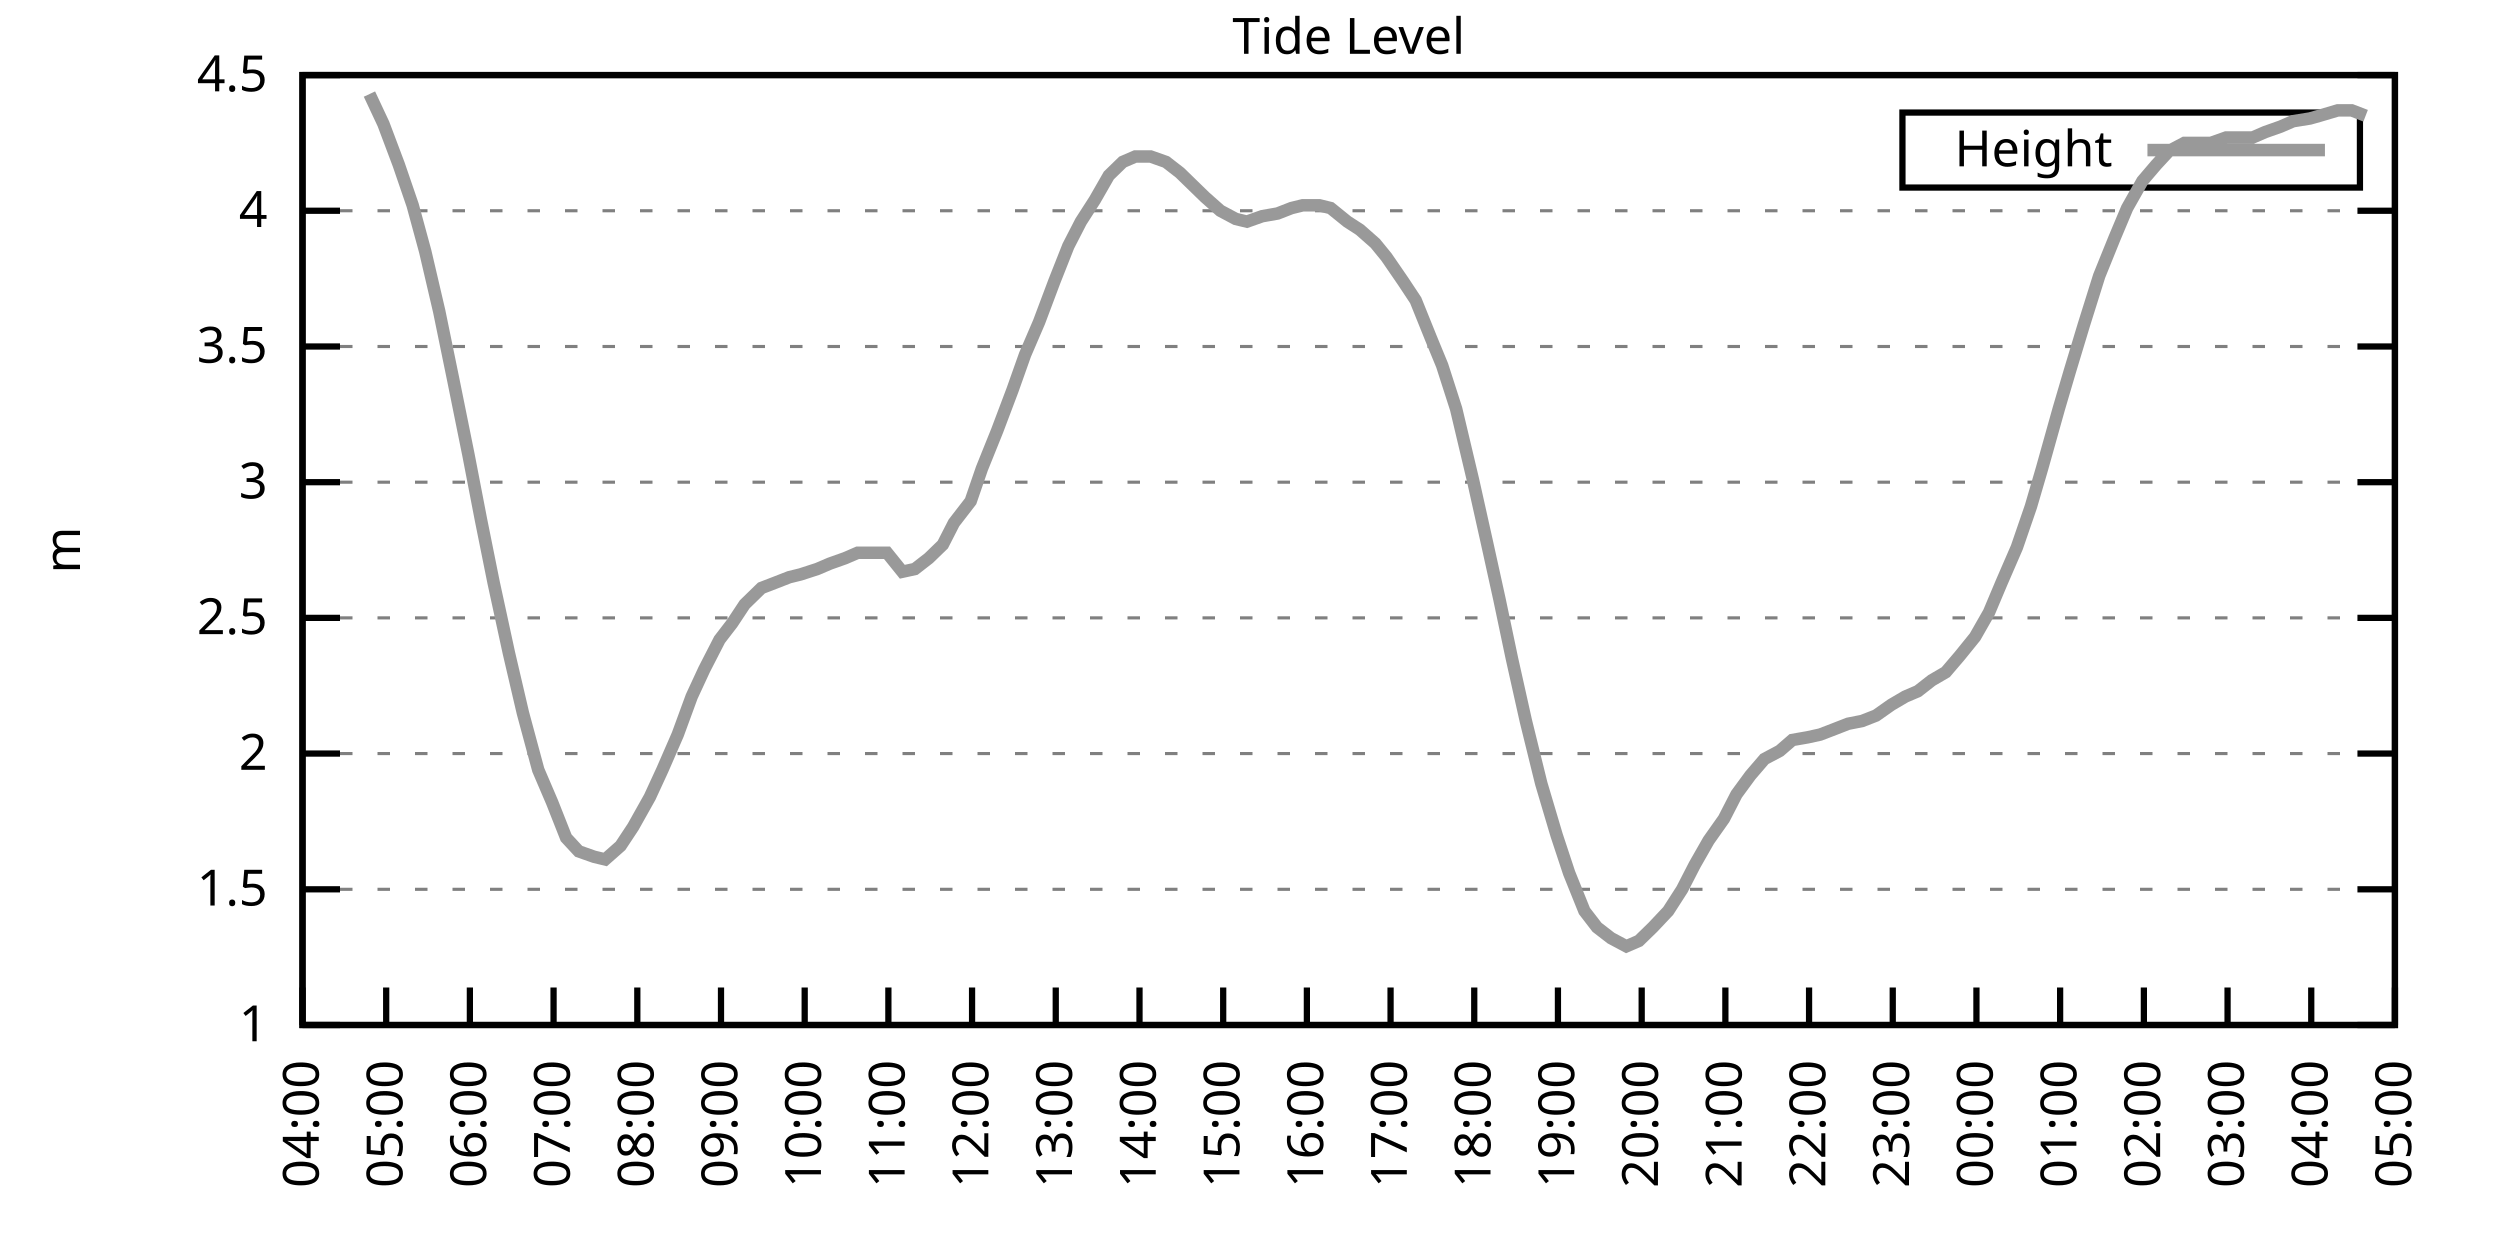
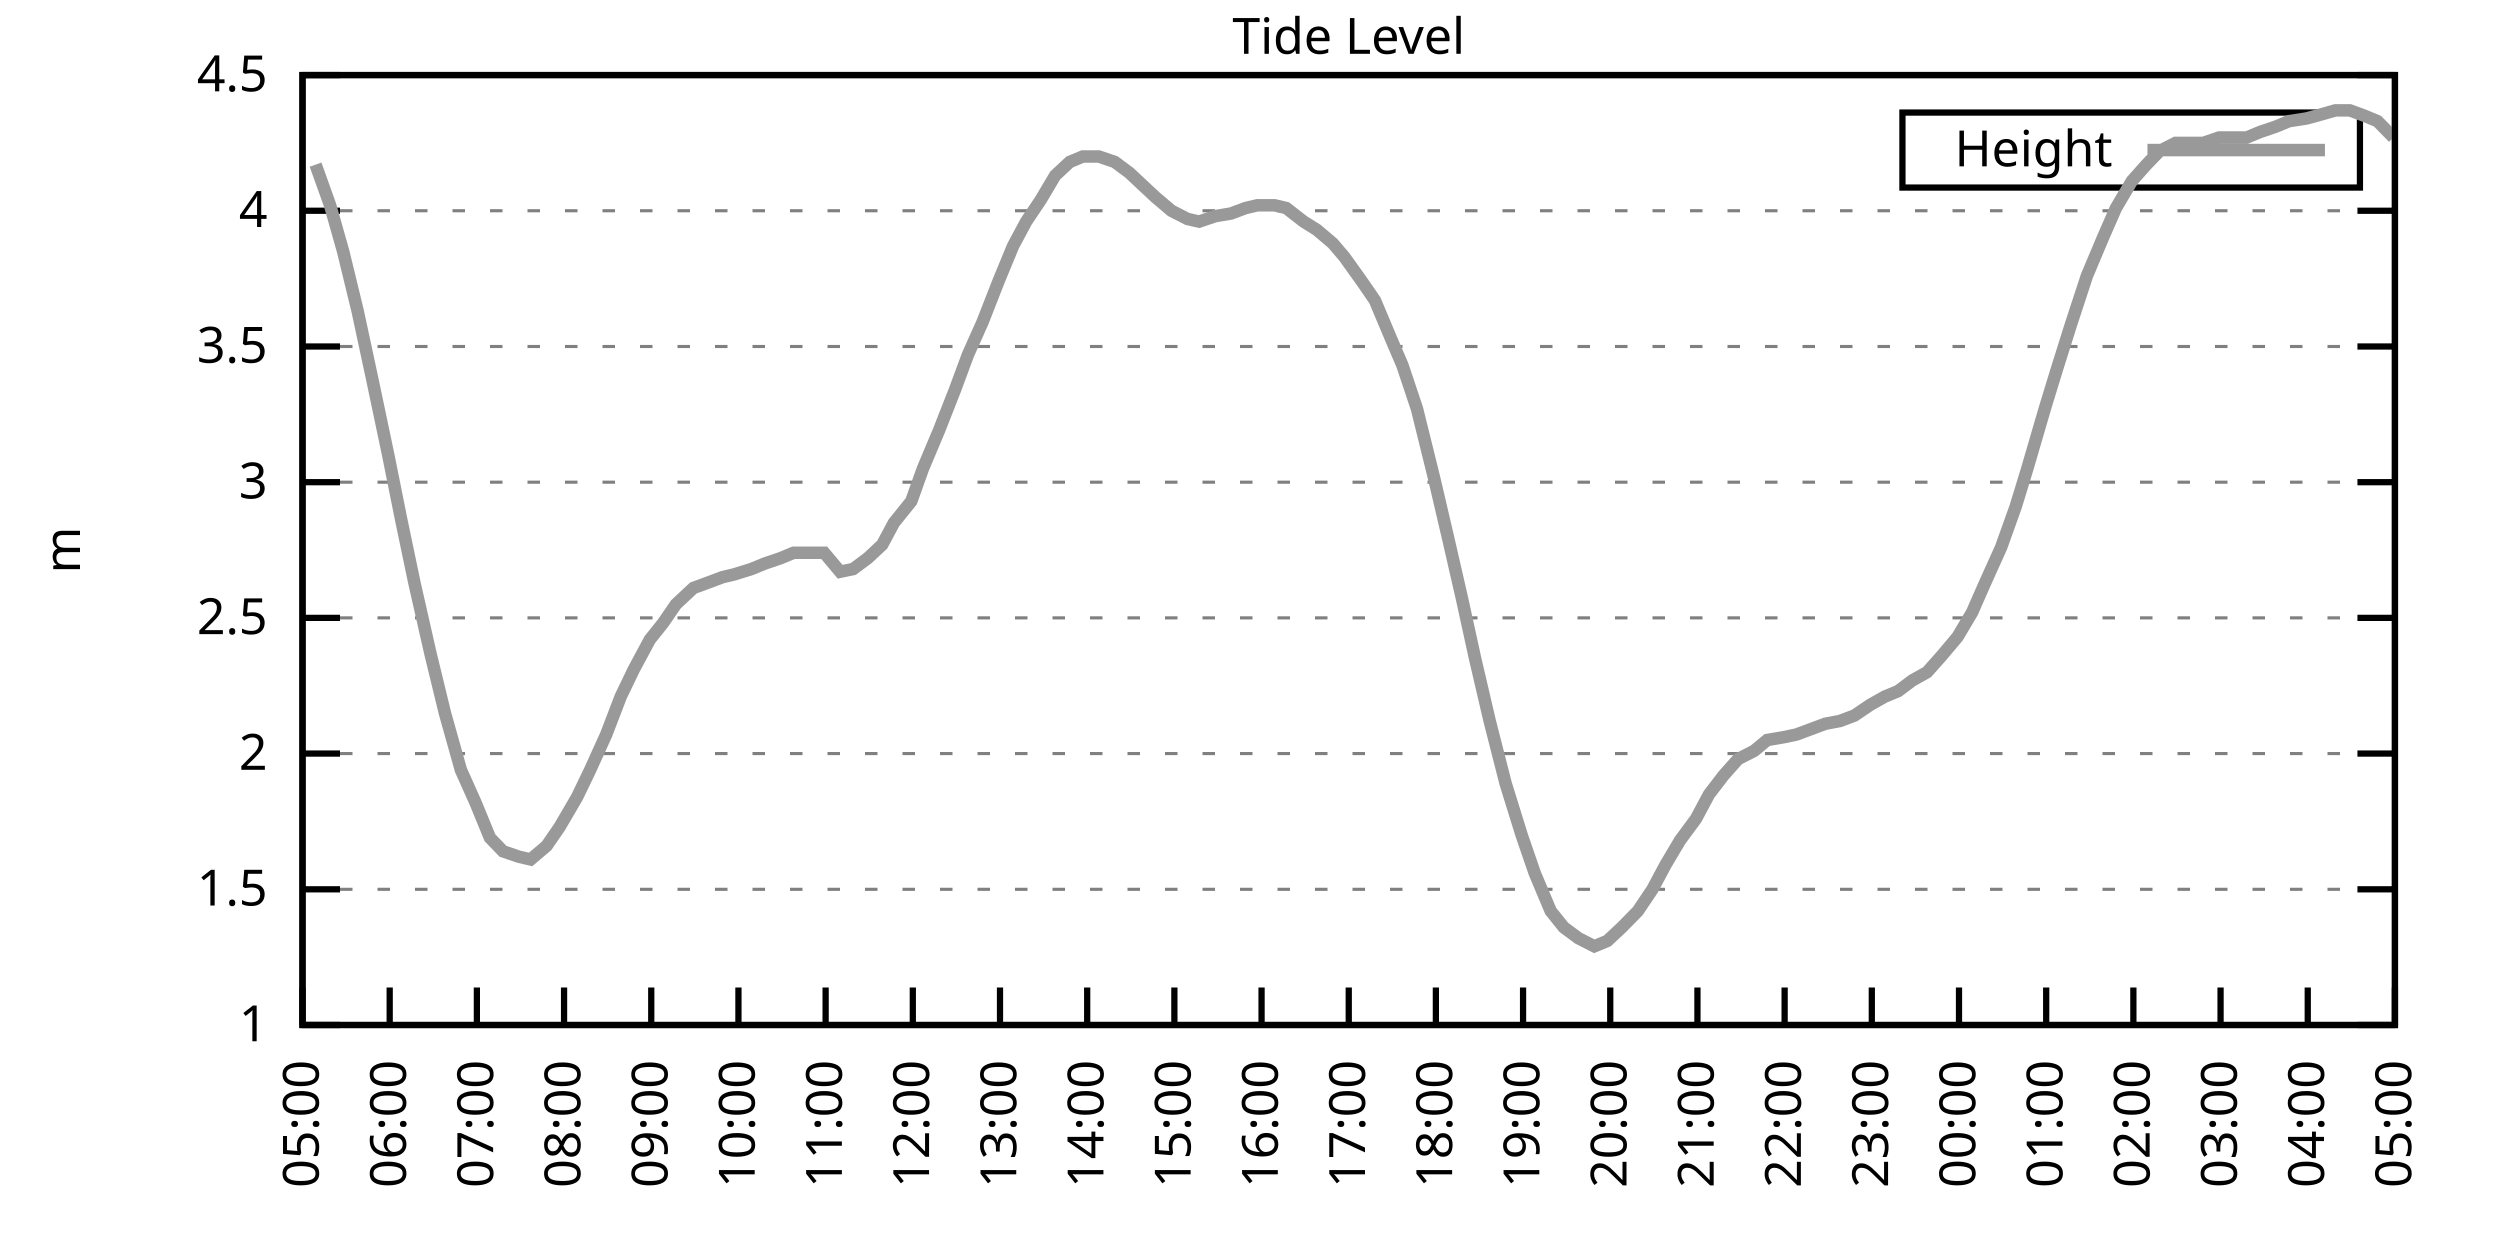
<svg xmlns="http://www.w3.org/2000/svg" xmlns:xlink="http://www.w3.org/1999/xlink" width="400" height="200" viewBox="0 0 400 200">
  <g id="gnuplot_canvas">
    <rect x="0" y="0" width="400" height="200" fill="none" />
    <defs>
      <circle id="gpDot" r="0.5" stroke-width="0.5" stroke="currentColor" />
      <path id="gpPt0" stroke-width="0.333" stroke="currentColor" d="M-1,0 h2 M0,-1 v2" />
      <path id="gpPt1" stroke-width="0.333" stroke="currentColor" d="M-1,-1 L1,1 M1,-1 L-1,1" />
      <path id="gpPt2" stroke-width="0.333" stroke="currentColor" d="M-1,0 L1,0 M0,-1 L0,1 M-1,-1 L1,1 M-1,1 L1,-1" />
      <rect id="gpPt3" stroke-width="0.333" stroke="currentColor" x="-1" y="-1" width="2" height="2" />
      <rect id="gpPt4" stroke-width="0.333" stroke="currentColor" fill="currentColor" x="-1" y="-1" width="2" height="2" />
      <circle id="gpPt5" stroke-width="0.333" stroke="currentColor" cx="0" cy="0" r="1" />
      <use xlink:href="#gpPt5" id="gpPt6" fill="currentColor" stroke="none" />
      <path id="gpPt7" stroke-width="0.333" stroke="currentColor" d="M0,-1.33 L-1.33,0.67 L1.33,0.67 z" />
      <use xlink:href="#gpPt7" id="gpPt8" fill="currentColor" stroke="none" />
      <use xlink:href="#gpPt7" id="gpPt9" stroke="currentColor" transform="rotate(180)" />
      <use xlink:href="#gpPt9" id="gpPt10" fill="currentColor" stroke="none" />
      <use xlink:href="#gpPt3" id="gpPt11" stroke="currentColor" transform="rotate(45)" />
      <use xlink:href="#gpPt11" id="gpPt12" fill="currentColor" stroke="none" />
      <path id="gpPt13" stroke-width="0.333" stroke="currentColor" d="M0,1.330 L1.265,0.411 L0.782,-1.067 L-0.782,-1.076 L-1.265,0.411 z" />
      <use xlink:href="#gpPt13" id="gpPt14" fill="currentColor" stroke="none" />
      <filter id="textbox" filterUnits="objectBoundingBox" x="0" y="0" height="1" width="1">
        <feFlood flood-color="white" flood-opacity="1" result="bgnd" />
        <feComposite in="SourceGraphic" in2="bgnd" operator="atop" />
      </filter>
      <filter id="greybox" filterUnits="objectBoundingBox" x="0" y="0" height="1" width="1">
        <feFlood flood-color="lightgrey" flood-opacity="1" result="grey" />
        <feComposite in="SourceGraphic" in2="grey" operator="atop" />
      </filter>
    </defs>
    <g fill="none" color="white" stroke="currentColor" stroke-width="1.00" stroke-linecap="butt" stroke-linejoin="miter">
</g>
    <g fill="none" color="black" stroke="currentColor" stroke-width="1.00" stroke-linecap="butt" stroke-linejoin="miter">
      <g stroke="none" shape-rendering="crispEdges">
        <polygon fill="rgb(255, 255, 255)" points="48.40,164.00 383.18,164.00 383.18,12.02 48.40,12.02 " />
      </g>
    </g>
    <g fill="none" color="black" stroke="currentColor" stroke-width="1.00" stroke-linecap="butt" stroke-linejoin="miter">
</g>
    <g fill="none" color="black" stroke="black" stroke-width="0.50" stroke-linecap="butt" stroke-linejoin="miter">
</g>
    <g fill="none" color="gray" stroke="currentColor" stroke-width="0.50" stroke-linecap="butt" stroke-linejoin="miter">
      <path stroke="gray" stroke-dasharray="2,4" class="gridline" d="M48.40,164.00 L383.19,164.00  " />
    </g>
    <g fill="none" color="gray" stroke="gray" stroke-width="1.00" stroke-linecap="butt" stroke-linejoin="miter">
</g>
    <g fill="none" color="black" stroke="currentColor" stroke-width="1.00" stroke-linecap="butt" stroke-linejoin="miter">
      <path stroke="black" d="M48.40,164.00 L54.40,164.00 M383.19,164.00 L377.19,164.00  " />
      <g transform="translate(42.80,166.60)" stroke="none" fill="black" font-family="Sans" font-size="8.00" text-anchor="end">
        <text>
          <tspan font-family="Sans"> 1</tspan>
        </text>
      </g>
    </g>
    <g fill="none" color="black" stroke="currentColor" stroke-width="1.00" stroke-linecap="butt" stroke-linejoin="miter">
</g>
    <g fill="none" color="black" stroke="black" stroke-width="0.50" stroke-linecap="butt" stroke-linejoin="miter">
</g>
    <g fill="none" color="gray" stroke="currentColor" stroke-width="0.50" stroke-linecap="butt" stroke-linejoin="miter">
      <path stroke="gray" stroke-dasharray="2,4" class="gridline" d="M48.40,142.29 L383.19,142.29  " />
    </g>
    <g fill="none" color="gray" stroke="gray" stroke-width="1.00" stroke-linecap="butt" stroke-linejoin="miter">
</g>
    <g fill="none" color="black" stroke="currentColor" stroke-width="1.00" stroke-linecap="butt" stroke-linejoin="miter">
      <path stroke="black" d="M48.40,142.29 L54.40,142.29 M383.19,142.29 L377.19,142.29  " />
      <g transform="translate(42.80,144.89)" stroke="none" fill="black" font-family="Sans" font-size="8.00" text-anchor="end">
        <text>
          <tspan font-family="Sans"> 1.5</tspan>
        </text>
      </g>
    </g>
    <g fill="none" color="black" stroke="currentColor" stroke-width="1.00" stroke-linecap="butt" stroke-linejoin="miter">
</g>
    <g fill="none" color="black" stroke="black" stroke-width="0.50" stroke-linecap="butt" stroke-linejoin="miter">
</g>
    <g fill="none" color="gray" stroke="currentColor" stroke-width="0.50" stroke-linecap="butt" stroke-linejoin="miter">
      <path stroke="gray" stroke-dasharray="2,4" class="gridline" d="M48.40,120.57 L383.19,120.57  " />
    </g>
    <g fill="none" color="gray" stroke="gray" stroke-width="1.00" stroke-linecap="butt" stroke-linejoin="miter">
</g>
    <g fill="none" color="black" stroke="currentColor" stroke-width="1.00" stroke-linecap="butt" stroke-linejoin="miter">
      <path stroke="black" d="M48.40,120.57 L54.40,120.57 M383.19,120.57 L377.19,120.57  " />
      <g transform="translate(42.80,123.17)" stroke="none" fill="black" font-family="Sans" font-size="8.00" text-anchor="end">
        <text>
          <tspan font-family="Sans"> 2</tspan>
        </text>
      </g>
    </g>
    <g fill="none" color="black" stroke="currentColor" stroke-width="1.00" stroke-linecap="butt" stroke-linejoin="miter">
</g>
    <g fill="none" color="black" stroke="black" stroke-width="0.50" stroke-linecap="butt" stroke-linejoin="miter">
</g>
    <g fill="none" color="gray" stroke="currentColor" stroke-width="0.50" stroke-linecap="butt" stroke-linejoin="miter">
      <path stroke="gray" stroke-dasharray="2,4" class="gridline" d="M48.40,98.86 L383.19,98.86  " />
    </g>
    <g fill="none" color="gray" stroke="gray" stroke-width="1.00" stroke-linecap="butt" stroke-linejoin="miter">
</g>
    <g fill="none" color="black" stroke="currentColor" stroke-width="1.00" stroke-linecap="butt" stroke-linejoin="miter">
      <path stroke="black" d="M48.40,98.86 L54.40,98.86 M383.19,98.86 L377.19,98.86  " />
      <g transform="translate(42.80,101.46)" stroke="none" fill="black" font-family="Sans" font-size="8.00" text-anchor="end">
        <text>
          <tspan font-family="Sans"> 2.5</tspan>
        </text>
      </g>
    </g>
    <g fill="none" color="black" stroke="currentColor" stroke-width="1.00" stroke-linecap="butt" stroke-linejoin="miter">
</g>
    <g fill="none" color="black" stroke="black" stroke-width="0.50" stroke-linecap="butt" stroke-linejoin="miter">
</g>
    <g fill="none" color="gray" stroke="currentColor" stroke-width="0.50" stroke-linecap="butt" stroke-linejoin="miter">
      <path stroke="gray" stroke-dasharray="2,4" class="gridline" d="M48.40,77.15 L383.19,77.15  " />
    </g>
    <g fill="none" color="gray" stroke="gray" stroke-width="1.00" stroke-linecap="butt" stroke-linejoin="miter">
</g>
    <g fill="none" color="black" stroke="currentColor" stroke-width="1.00" stroke-linecap="butt" stroke-linejoin="miter">
      <path stroke="black" d="M48.40,77.15 L54.40,77.15 M383.19,77.15 L377.19,77.15  " />
      <g transform="translate(42.80,79.75)" stroke="none" fill="black" font-family="Sans" font-size="8.00" text-anchor="end">
        <text>
          <tspan font-family="Sans"> 3</tspan>
        </text>
      </g>
    </g>
    <g fill="none" color="black" stroke="currentColor" stroke-width="1.00" stroke-linecap="butt" stroke-linejoin="miter">
</g>
    <g fill="none" color="black" stroke="black" stroke-width="0.50" stroke-linecap="butt" stroke-linejoin="miter">
</g>
    <g fill="none" color="gray" stroke="currentColor" stroke-width="0.50" stroke-linecap="butt" stroke-linejoin="miter">
      <path stroke="gray" stroke-dasharray="2,4" class="gridline" d="M48.40,55.44 L383.19,55.44  " />
    </g>
    <g fill="none" color="gray" stroke="gray" stroke-width="1.00" stroke-linecap="butt" stroke-linejoin="miter">
</g>
    <g fill="none" color="black" stroke="currentColor" stroke-width="1.00" stroke-linecap="butt" stroke-linejoin="miter">
      <path stroke="black" d="M48.40,55.44 L54.40,55.44 M383.19,55.44 L377.19,55.44  " />
      <g transform="translate(42.80,58.04)" stroke="none" fill="black" font-family="Sans" font-size="8.00" text-anchor="end">
        <text>
          <tspan font-family="Sans"> 3.5</tspan>
        </text>
      </g>
    </g>
    <g fill="none" color="black" stroke="currentColor" stroke-width="1.00" stroke-linecap="butt" stroke-linejoin="miter">
</g>
    <g fill="none" color="black" stroke="black" stroke-width="0.50" stroke-linecap="butt" stroke-linejoin="miter">
</g>
    <g fill="none" color="gray" stroke="currentColor" stroke-width="0.50" stroke-linecap="butt" stroke-linejoin="miter">
      <path stroke="gray" stroke-dasharray="2,4" class="gridline" d="M48.40,33.72 L383.19,33.72  " />
    </g>
    <g fill="none" color="gray" stroke="gray" stroke-width="1.00" stroke-linecap="butt" stroke-linejoin="miter">
</g>
    <g fill="none" color="black" stroke="currentColor" stroke-width="1.00" stroke-linecap="butt" stroke-linejoin="miter">
      <path stroke="black" d="M48.40,33.72 L54.40,33.72 M383.19,33.72 L377.19,33.72  " />
      <g transform="translate(42.80,36.32)" stroke="none" fill="black" font-family="Sans" font-size="8.00" text-anchor="end">
        <text>
          <tspan font-family="Sans"> 4</tspan>
        </text>
      </g>
    </g>
    <g fill="none" color="black" stroke="currentColor" stroke-width="1.00" stroke-linecap="butt" stroke-linejoin="miter">
</g>
    <g fill="none" color="black" stroke="black" stroke-width="0.50" stroke-linecap="butt" stroke-linejoin="miter">
</g>
    <g fill="none" color="gray" stroke="currentColor" stroke-width="0.50" stroke-linecap="butt" stroke-linejoin="miter">
      <path stroke="gray" stroke-dasharray="2,4" class="gridline" d="M48.40,12.01 L383.19,12.01  " />
    </g>
    <g fill="none" color="gray" stroke="gray" stroke-width="1.00" stroke-linecap="butt" stroke-linejoin="miter">
</g>
    <g fill="none" color="black" stroke="currentColor" stroke-width="1.00" stroke-linecap="butt" stroke-linejoin="miter">
      <path stroke="black" d="M48.40,12.01 L54.40,12.01 M383.19,12.01 L377.19,12.01  " />
      <g transform="translate(42.80,14.61)" stroke="none" fill="black" font-family="Sans" font-size="8.00" text-anchor="end">
        <text>
          <tspan font-family="Sans"> 4.5</tspan>
        </text>
      </g>
    </g>
    <g fill="none" color="black" stroke="currentColor" stroke-width="1.00" stroke-linecap="butt" stroke-linejoin="miter">
      <path stroke="black" d="M48.40,164.00 L48.40,158.00  " />
      <g transform="translate(51.00,169.60) rotate(270.00)" stroke="none" fill="black" font-family="Sans" font-size="8.00" text-anchor="end">
        <text>
-           <tspan font-family="Sans">04:00</tspan>
-         </text>
-       </g>
-     </g>
-     <g fill="none" color="black" stroke="currentColor" stroke-width="1.00" stroke-linecap="butt" stroke-linejoin="miter">
-       <path stroke="black" d="M61.79,164.00 L61.79,158.00  " />
-       <g transform="translate(64.39,169.60) rotate(270.00)" stroke="none" fill="black" font-family="Sans" font-size="8.00" text-anchor="end">
-         <text>
          <tspan font-family="Sans">05:00</tspan>
        </text>
      </g>
    </g>
    <g fill="none" color="black" stroke="currentColor" stroke-width="1.00" stroke-linecap="butt" stroke-linejoin="miter">
-       <path stroke="black" d="M75.18,164.00 L75.18,158.00  " />
-       <g transform="translate(77.78,169.60) rotate(270.00)" stroke="none" fill="black" font-family="Sans" font-size="8.00" text-anchor="end">
+       <path stroke="black" d="M62.35,164.00 L62.35,158.00  " />
+       <g transform="translate(64.95,169.60) rotate(270.00)" stroke="none" fill="black" font-family="Sans" font-size="8.00" text-anchor="end">
        <text>
          <tspan font-family="Sans">06:00</tspan>
        </text>
      </g>
    </g>
    <g fill="none" color="black" stroke="currentColor" stroke-width="1.00" stroke-linecap="butt" stroke-linejoin="miter">
-       <path stroke="black" d="M88.57,164.00 L88.57,158.00  " />
-       <g transform="translate(91.17,169.60) rotate(270.00)" stroke="none" fill="black" font-family="Sans" font-size="8.00" text-anchor="end">
+       <path stroke="black" d="M76.30,164.00 L76.30,158.00  " />
+       <g transform="translate(78.90,169.60) rotate(270.00)" stroke="none" fill="black" font-family="Sans" font-size="8.00" text-anchor="end">
        <text>
          <tspan font-family="Sans">07:00</tspan>
        </text>
      </g>
    </g>
    <g fill="none" color="black" stroke="currentColor" stroke-width="1.00" stroke-linecap="butt" stroke-linejoin="miter">
-       <path stroke="black" d="M101.97,164.00 L101.97,158.00  " />
-       <g transform="translate(104.57,169.60) rotate(270.00)" stroke="none" fill="black" font-family="Sans" font-size="8.00" text-anchor="end">
+       <path stroke="black" d="M90.25,164.00 L90.25,158.00  " />
+       <g transform="translate(92.85,169.60) rotate(270.00)" stroke="none" fill="black" font-family="Sans" font-size="8.00" text-anchor="end">
        <text>
          <tspan font-family="Sans">08:00</tspan>
        </text>
      </g>
    </g>
    <g fill="none" color="black" stroke="currentColor" stroke-width="1.00" stroke-linecap="butt" stroke-linejoin="miter">
-       <path stroke="black" d="M115.36,164.00 L115.36,158.00  " />
-       <g transform="translate(117.96,169.60) rotate(270.00)" stroke="none" fill="black" font-family="Sans" font-size="8.00" text-anchor="end">
+       <path stroke="black" d="M104.20,164.00 L104.20,158.00  " />
+       <g transform="translate(106.80,169.60) rotate(270.00)" stroke="none" fill="black" font-family="Sans" font-size="8.00" text-anchor="end">
        <text>
          <tspan font-family="Sans">09:00</tspan>
        </text>
      </g>
    </g>
    <g fill="none" color="black" stroke="currentColor" stroke-width="1.00" stroke-linecap="butt" stroke-linejoin="miter">
-       <path stroke="black" d="M128.75,164.00 L128.75,158.00  " />
-       <g transform="translate(131.35,169.60) rotate(270.00)" stroke="none" fill="black" font-family="Sans" font-size="8.00" text-anchor="end">
+       <path stroke="black" d="M118.15,164.00 L118.15,158.00  " />
+       <g transform="translate(120.75,169.60) rotate(270.00)" stroke="none" fill="black" font-family="Sans" font-size="8.00" text-anchor="end">
        <text>
          <tspan font-family="Sans">10:00</tspan>
        </text>
      </g>
    </g>
    <g fill="none" color="black" stroke="currentColor" stroke-width="1.00" stroke-linecap="butt" stroke-linejoin="miter">
-       <path stroke="black" d="M142.14,164.00 L142.14,158.00  " />
-       <g transform="translate(144.74,169.60) rotate(270.00)" stroke="none" fill="black" font-family="Sans" font-size="8.00" text-anchor="end">
+       <path stroke="black" d="M132.10,164.00 L132.10,158.00  " />
+       <g transform="translate(134.70,169.60) rotate(270.00)" stroke="none" fill="black" font-family="Sans" font-size="8.00" text-anchor="end">
        <text>
          <tspan font-family="Sans">11:00</tspan>
        </text>
      </g>
    </g>
    <g fill="none" color="black" stroke="currentColor" stroke-width="1.00" stroke-linecap="butt" stroke-linejoin="miter">
-       <path stroke="black" d="M155.53,164.00 L155.53,158.00  " />
-       <g transform="translate(158.13,169.60) rotate(270.00)" stroke="none" fill="black" font-family="Sans" font-size="8.00" text-anchor="end">
+       <path stroke="black" d="M146.05,164.00 L146.05,158.00  " />
+       <g transform="translate(148.65,169.60) rotate(270.00)" stroke="none" fill="black" font-family="Sans" font-size="8.00" text-anchor="end">
        <text>
          <tspan font-family="Sans">12:00</tspan>
        </text>
      </g>
    </g>
    <g fill="none" color="black" stroke="currentColor" stroke-width="1.00" stroke-linecap="butt" stroke-linejoin="miter">
-       <path stroke="black" d="M168.92,164.00 L168.92,158.00  " />
-       <g transform="translate(171.52,169.60) rotate(270.00)" stroke="none" fill="black" font-family="Sans" font-size="8.00" text-anchor="end">
+       <path stroke="black" d="M160.00,164.00 L160.00,158.00  " />
+       <g transform="translate(162.60,169.60) rotate(270.00)" stroke="none" fill="black" font-family="Sans" font-size="8.00" text-anchor="end">
        <text>
          <tspan font-family="Sans">13:00</tspan>
        </text>
      </g>
    </g>
    <g fill="none" color="black" stroke="currentColor" stroke-width="1.00" stroke-linecap="butt" stroke-linejoin="miter">
-       <path stroke="black" d="M182.32,164.00 L182.32,158.00  " />
-       <g transform="translate(184.92,169.60) rotate(270.00)" stroke="none" fill="black" font-family="Sans" font-size="8.00" text-anchor="end">
+       <path stroke="black" d="M173.95,164.00 L173.95,158.00  " />
+       <g transform="translate(176.55,169.60) rotate(270.00)" stroke="none" fill="black" font-family="Sans" font-size="8.00" text-anchor="end">
        <text>
          <tspan font-family="Sans">14:00</tspan>
        </text>
      </g>
    </g>
    <g fill="none" color="black" stroke="currentColor" stroke-width="1.00" stroke-linecap="butt" stroke-linejoin="miter">
-       <path stroke="black" d="M195.71,164.00 L195.71,158.00  " />
-       <g transform="translate(198.31,169.60) rotate(270.00)" stroke="none" fill="black" font-family="Sans" font-size="8.00" text-anchor="end">
+       <path stroke="black" d="M187.90,164.00 L187.90,158.00  " />
+       <g transform="translate(190.50,169.60) rotate(270.00)" stroke="none" fill="black" font-family="Sans" font-size="8.00" text-anchor="end">
        <text>
          <tspan font-family="Sans">15:00</tspan>
        </text>
      </g>
    </g>
    <g fill="none" color="black" stroke="currentColor" stroke-width="1.00" stroke-linecap="butt" stroke-linejoin="miter">
-       <path stroke="black" d="M209.10,164.00 L209.10,158.00  " />
-       <g transform="translate(211.70,169.60) rotate(270.00)" stroke="none" fill="black" font-family="Sans" font-size="8.00" text-anchor="end">
+       <path stroke="black" d="M201.85,164.00 L201.85,158.00  " />
+       <g transform="translate(204.45,169.60) rotate(270.00)" stroke="none" fill="black" font-family="Sans" font-size="8.00" text-anchor="end">
        <text>
          <tspan font-family="Sans">16:00</tspan>
        </text>
      </g>
    </g>
    <g fill="none" color="black" stroke="currentColor" stroke-width="1.00" stroke-linecap="butt" stroke-linejoin="miter">
-       <path stroke="black" d="M222.49,164.00 L222.49,158.00  " />
-       <g transform="translate(225.09,169.60) rotate(270.00)" stroke="none" fill="black" font-family="Sans" font-size="8.00" text-anchor="end">
+       <path stroke="black" d="M215.80,164.00 L215.80,158.00  " />
+       <g transform="translate(218.40,169.60) rotate(270.00)" stroke="none" fill="black" font-family="Sans" font-size="8.00" text-anchor="end">
        <text>
          <tspan font-family="Sans">17:00</tspan>
        </text>
      </g>
    </g>
    <g fill="none" color="black" stroke="currentColor" stroke-width="1.00" stroke-linecap="butt" stroke-linejoin="miter">
-       <path stroke="black" d="M235.88,164.00 L235.88,158.00  " />
-       <g transform="translate(238.48,169.60) rotate(270.00)" stroke="none" fill="black" font-family="Sans" font-size="8.00" text-anchor="end">
+       <path stroke="black" d="M229.74,164.00 L229.74,158.00  " />
+       <g transform="translate(232.34,169.60) rotate(270.00)" stroke="none" fill="black" font-family="Sans" font-size="8.00" text-anchor="end">
        <text>
          <tspan font-family="Sans">18:00</tspan>
        </text>
      </g>
    </g>
    <g fill="none" color="black" stroke="currentColor" stroke-width="1.00" stroke-linecap="butt" stroke-linejoin="miter">
-       <path stroke="black" d="M249.27,164.00 L249.27,158.00  " />
-       <g transform="translate(251.87,169.60) rotate(270.00)" stroke="none" fill="black" font-family="Sans" font-size="8.00" text-anchor="end">
+       <path stroke="black" d="M243.69,164.00 L243.69,158.00  " />
+       <g transform="translate(246.29,169.60) rotate(270.00)" stroke="none" fill="black" font-family="Sans" font-size="8.00" text-anchor="end">
        <text>
          <tspan font-family="Sans">19:00</tspan>
        </text>
      </g>
    </g>
    <g fill="none" color="black" stroke="currentColor" stroke-width="1.00" stroke-linecap="butt" stroke-linejoin="miter">
-       <path stroke="black" d="M262.67,164.00 L262.67,158.00  " />
-       <g transform="translate(265.27,169.60) rotate(270.00)" stroke="none" fill="black" font-family="Sans" font-size="8.00" text-anchor="end">
+       <path stroke="black" d="M257.64,164.00 L257.64,158.00  " />
+       <g transform="translate(260.24,169.60) rotate(270.00)" stroke="none" fill="black" font-family="Sans" font-size="8.00" text-anchor="end">
        <text>
          <tspan font-family="Sans">20:00</tspan>
        </text>
      </g>
    </g>
    <g fill="none" color="black" stroke="currentColor" stroke-width="1.00" stroke-linecap="butt" stroke-linejoin="miter">
-       <path stroke="black" d="M276.06,164.00 L276.06,158.00  " />
-       <g transform="translate(278.66,169.60) rotate(270.00)" stroke="none" fill="black" font-family="Sans" font-size="8.00" text-anchor="end">
+       <path stroke="black" d="M271.59,164.00 L271.59,158.00  " />
+       <g transform="translate(274.19,169.60) rotate(270.00)" stroke="none" fill="black" font-family="Sans" font-size="8.00" text-anchor="end">
        <text>
          <tspan font-family="Sans">21:00</tspan>
        </text>
      </g>
    </g>
    <g fill="none" color="black" stroke="currentColor" stroke-width="1.00" stroke-linecap="butt" stroke-linejoin="miter">
-       <path stroke="black" d="M289.45,164.00 L289.45,158.00  " />
-       <g transform="translate(292.05,169.60) rotate(270.00)" stroke="none" fill="black" font-family="Sans" font-size="8.00" text-anchor="end">
+       <path stroke="black" d="M285.54,164.00 L285.54,158.00  " />
+       <g transform="translate(288.14,169.60) rotate(270.00)" stroke="none" fill="black" font-family="Sans" font-size="8.00" text-anchor="end">
        <text>
          <tspan font-family="Sans">22:00</tspan>
        </text>
      </g>
    </g>
    <g fill="none" color="black" stroke="currentColor" stroke-width="1.00" stroke-linecap="butt" stroke-linejoin="miter">
-       <path stroke="black" d="M302.84,164.00 L302.84,158.00  " />
-       <g transform="translate(305.44,169.60) rotate(270.00)" stroke="none" fill="black" font-family="Sans" font-size="8.00" text-anchor="end">
+       <path stroke="black" d="M299.49,164.00 L299.49,158.00  " />
+       <g transform="translate(302.09,169.60) rotate(270.00)" stroke="none" fill="black" font-family="Sans" font-size="8.00" text-anchor="end">
        <text>
          <tspan font-family="Sans">23:00</tspan>
        </text>
      </g>
    </g>
    <g fill="none" color="black" stroke="currentColor" stroke-width="1.00" stroke-linecap="butt" stroke-linejoin="miter">
-       <path stroke="black" d="M316.23,164.00 L316.23,158.00  " />
-       <g transform="translate(318.83,169.60) rotate(270.00)" stroke="none" fill="black" font-family="Sans" font-size="8.00" text-anchor="end">
+       <path stroke="black" d="M313.44,164.00 L313.44,158.00  " />
+       <g transform="translate(316.04,169.60) rotate(270.00)" stroke="none" fill="black" font-family="Sans" font-size="8.00" text-anchor="end">
        <text>
          <tspan font-family="Sans">00:00</tspan>
        </text>
      </g>
    </g>
    <g fill="none" color="black" stroke="currentColor" stroke-width="1.00" stroke-linecap="butt" stroke-linejoin="miter">
-       <path stroke="black" d="M329.62,164.00 L329.62,158.00  " />
-       <g transform="translate(332.22,169.60) rotate(270.00)" stroke="none" fill="black" font-family="Sans" font-size="8.00" text-anchor="end">
+       <path stroke="black" d="M327.39,164.00 L327.39,158.00  " />
+       <g transform="translate(329.99,169.60) rotate(270.00)" stroke="none" fill="black" font-family="Sans" font-size="8.00" text-anchor="end">
        <text>
          <tspan font-family="Sans">01:00</tspan>
        </text>
      </g>
    </g>
    <g fill="none" color="black" stroke="currentColor" stroke-width="1.00" stroke-linecap="butt" stroke-linejoin="miter">
-       <path stroke="black" d="M343.02,164.00 L343.02,158.00  " />
-       <g transform="translate(345.62,169.60) rotate(270.00)" stroke="none" fill="black" font-family="Sans" font-size="8.00" text-anchor="end">
+       <path stroke="black" d="M341.34,164.00 L341.34,158.00  " />
+       <g transform="translate(343.94,169.60) rotate(270.00)" stroke="none" fill="black" font-family="Sans" font-size="8.00" text-anchor="end">
        <text>
          <tspan font-family="Sans">02:00</tspan>
        </text>
      </g>
    </g>
    <g fill="none" color="black" stroke="currentColor" stroke-width="1.00" stroke-linecap="butt" stroke-linejoin="miter">
-       <path stroke="black" d="M356.41,164.00 L356.41,158.00  " />
-       <g transform="translate(359.01,169.60) rotate(270.00)" stroke="none" fill="black" font-family="Sans" font-size="8.00" text-anchor="end">
+       <path stroke="black" d="M355.29,164.00 L355.29,158.00  " />
+       <g transform="translate(357.89,169.60) rotate(270.00)" stroke="none" fill="black" font-family="Sans" font-size="8.00" text-anchor="end">
        <text>
          <tspan font-family="Sans">03:00</tspan>
        </text>
      </g>
    </g>
    <g fill="none" color="black" stroke="currentColor" stroke-width="1.00" stroke-linecap="butt" stroke-linejoin="miter">
-       <path stroke="black" d="M369.80,164.00 L369.80,158.00  " />
-       <g transform="translate(372.40,169.60) rotate(270.00)" stroke="none" fill="black" font-family="Sans" font-size="8.00" text-anchor="end">
+       <path stroke="black" d="M369.24,164.00 L369.24,158.00  " />
+       <g transform="translate(371.84,169.60) rotate(270.00)" stroke="none" fill="black" font-family="Sans" font-size="8.00" text-anchor="end">
        <text>
          <tspan font-family="Sans">04:00</tspan>
        </text>
      </g>
    </g>
    <g fill="none" color="black" stroke="currentColor" stroke-width="1.00" stroke-linecap="butt" stroke-linejoin="miter">
      <path stroke="black" d="M383.19,164.00 L383.19,158.00  " />
      <g transform="translate(385.79,169.60) rotate(270.00)" stroke="none" fill="black" font-family="Sans" font-size="8.00" text-anchor="end">
        <text>
          <tspan font-family="Sans">05:00</tspan>
        </text>
      </g>
    </g>
    <g fill="none" color="black" stroke="currentColor" stroke-width="1.00" stroke-linecap="butt" stroke-linejoin="miter">
</g>
    <g fill="none" color="black" stroke="currentColor" stroke-width="1.00" stroke-linecap="butt" stroke-linejoin="miter">
      <path stroke="black" d="M48.40,12.01 L48.40,164.00 L383.19,164.00 L383.19,12.01 L48.40,12.01 Z  " />
    </g>
    <g fill="none" color="black" stroke="currentColor" stroke-width="1.00" stroke-linecap="butt" stroke-linejoin="miter">
</g>
    <g fill="none" color="black" stroke="currentColor" stroke-width="1.00" stroke-linecap="butt" stroke-linejoin="miter">
      <path stroke="black" d="M304.39,30.01 L304.39,18.01 L377.59,18.01 L377.59,30.01 L304.39,30.01 Z  " />
    </g>
    <g id="Tide_level_plot_1">
      <g fill="none" color="white" stroke="black" stroke-width="2.00" stroke-linecap="butt" stroke-linejoin="miter">
</g>
      <g fill="none" color="black" stroke="currentColor" stroke-width="2.00" stroke-linecap="butt" stroke-linejoin="miter">
        <g transform="translate(337.99,26.61)" stroke="none" fill="black" font-family="Sans" font-size="8.00" text-anchor="end">
          <text>
            <tspan font-family="Sans">Height</tspan>
          </text>
        </g>
      </g>
      <g fill="none" color="black" stroke="currentColor" stroke-width="2.00" stroke-linecap="butt" stroke-linejoin="miter">
-         <path stroke="rgb(153, 153, 153)" d="M343.59,24.01 L371.99,24.01 M59.11,15.05 L61.35,19.83 L63.80,26.34 L66.03,32.85 L68.04,40.24 L70.27,49.79   L72.50,60.65 L74.96,72.81 L76.97,83.23 L78.98,93.22 L81.43,104.51 L83.66,114.06 L86.12,123.18 L88.35,128.39   L90.58,134.04 L92.59,136.21 L95.05,137.08 L96.83,137.51 L99.29,135.34 L101.30,132.30 L103.98,127.52 L105.98,123.18   L108.44,117.53 L110.67,111.45 L112.68,107.11 L115.13,102.34 L117.14,99.73 L119.15,96.69 L121.83,94.08 L124.06,93.22   L126.29,92.35 L128.08,91.91 L130.76,91.04 L132.77,90.18 L135.22,89.31 L137.23,88.44 L139.24,88.44 L141.92,88.44   L144.37,91.48 L146.38,91.04 L148.61,89.31 L150.85,87.14 L152.63,83.66 L155.31,80.19 L157.10,74.98 L159.55,68.90   L162.01,62.38 L164.01,56.74 L166.25,51.53 L168.70,45.01 L170.93,39.37 L172.94,35.46 L175.17,31.99 L177.41,28.08   L179.64,25.91 L181.65,25.04 L184.10,25.04 L186.56,25.91 L188.79,27.64 L191.02,29.81 L192.81,31.55 L195.26,33.72   L197.72,35.03 L199.50,35.46 L201.96,34.59 L204.41,34.16 L206.64,33.29 L208.43,32.85 L211.11,32.85 L212.89,33.29   L215.57,35.46 L217.58,36.76 L220.04,38.93 L221.82,41.11 L224.50,45.01 L226.51,48.05 L228.96,54.13 L230.75,58.48   L232.98,65.42 L235.66,76.71 L237.89,86.70 L239.90,95.82 L241.91,105.38 L244.14,115.36 L246.60,125.35 L249.05,133.60   L251.06,139.68 L253.51,145.76 L255.52,148.37 L257.76,150.10 L260.21,151.41 L262.22,150.54 L264.45,148.37 L266.91,145.76   L269.14,142.29 L271.15,138.38 L273.38,134.47 L275.83,131.00 L277.84,127.09 L280.07,124.05 L282.31,121.44 L284.76,120.14   L286.77,118.40 L289.23,117.97 L291.23,117.53 L293.47,116.67 L295.70,115.80 L297.93,115.36 L300.16,114.49 L302.62,112.76   L304.85,111.45 L306.86,110.59 L309.09,108.85 L311.32,107.55 L313.55,104.94 L316.01,101.90 L318.24,97.99 L320.25,93.22   L322.70,87.57 L324.94,81.06 L326.72,74.98 L329.40,65.42 L331.19,59.34 L333.42,51.96 L335.87,44.15 L338.33,38.07   L340.34,33.29 L342.79,28.95 L345.02,26.34 L347.03,24.17 L349.49,22.87 L351.50,22.87 L353.73,22.87 L356.18,22.00   L357.52,22.00 L360.42,22.00 L362.43,21.13 L364.89,20.26 L366.90,19.39 L369.58,18.96 L371.14,18.52 L374.04,17.66   L376.27,17.66 L378.50,18.52  " />
+         <path stroke="rgb(153, 153, 153)" d="M343.59,24.01 L371.99,24.01 M50.49,26.34 L52.82,32.85 L54.91,40.24 L57.23,49.79 L59.56,60.65 L62.12,72.81   L64.21,83.23 L66.30,93.22 L68.86,104.51 L71.18,114.06 L73.74,123.18 L76.07,128.39 L78.39,134.04 L80.48,136.21   L83.04,137.08 L84.90,137.51 L87.46,135.34 L89.55,132.30 L92.34,127.52 L94.43,123.18 L96.99,117.53 L99.32,111.45   L101.41,107.11 L103.97,102.34 L106.06,99.73 L108.15,96.69 L110.94,94.08 L113.27,93.22 L115.59,92.35 L117.45,91.91   L120.24,91.04 L122.33,90.18 L124.89,89.31 L126.98,88.44 L129.08,88.44 L131.87,88.44 L134.42,91.48 L136.51,91.04   L138.84,89.31 L141.16,87.14 L143.02,83.66 L145.81,80.19 L147.67,74.98 L150.23,68.90 L152.79,62.38 L154.88,56.74   L157.21,51.53 L159.76,45.01 L162.09,39.37 L164.18,35.46 L166.51,31.99 L168.83,28.08 L171.16,25.91 L173.25,25.04   L175.81,25.04 L178.36,25.91 L180.69,27.64 L183.01,29.81 L184.87,31.55 L187.43,33.72 L189.99,35.03 L191.85,35.46   L194.41,34.59 L196.96,34.16 L199.29,33.29 L201.15,32.85 L203.94,32.85 L205.80,33.29 L208.59,35.46 L210.68,36.76   L213.24,38.93 L215.10,41.11 L217.89,45.01 L219.98,48.05 L222.54,54.13 L224.40,58.48 L226.72,65.42 L229.51,76.71   L231.84,86.70 L233.93,95.82 L236.02,105.38 L238.35,115.36 L240.90,125.35 L243.46,133.60 L245.55,139.68 L248.11,145.76   L250.20,148.37 L252.53,150.10 L255.09,151.41 L257.18,150.54 L259.50,148.37 L262.06,145.76 L264.39,142.29 L266.48,138.38   L268.80,134.47 L271.36,131.00 L273.45,127.09 L275.78,124.05 L278.10,121.44 L280.66,120.14 L282.75,118.40 L285.31,117.97   L287.40,117.53 L289.73,116.67 L292.05,115.80 L294.38,115.36 L296.70,114.49 L299.26,112.76 L301.58,111.45 L303.68,110.59   L306.00,108.85 L308.33,107.55 L310.65,104.94 L313.21,101.90 L315.53,97.99 L317.63,93.22 L320.18,87.57 L322.51,81.06   L324.37,74.98 L327.16,65.42 L329.02,59.34 L331.34,51.96 L333.90,44.15 L336.46,38.07 L338.55,33.29 L341.11,28.95   L343.43,26.34 L345.53,24.17 L348.08,22.87 L350.18,22.87 L352.50,22.87 L355.06,22.00 L356.45,22.00 L359.48,22.00   L361.57,21.13 L364.13,20.26 L366.22,19.39 L369.01,18.96 L370.64,18.52 L373.66,17.66 L375.98,17.66 L378.31,18.52   L380.40,19.39 L382.96,22.00  " />
      </g>
    </g>
    <g fill="none" color="black" stroke="currentColor" stroke-width="2.00" stroke-linecap="butt" stroke-linejoin="miter">
</g>
    <g fill="none" color="black" stroke="black" stroke-width="1.00" stroke-linecap="butt" stroke-linejoin="miter">
</g>
    <g fill="none" color="black" stroke="currentColor" stroke-width="1.00" stroke-linecap="butt" stroke-linejoin="miter">
      <path stroke="black" d="M48.40,12.01 L48.40,164.00 L383.19,164.00 L383.19,12.01 L48.40,12.01 Z  " />
      <g transform="translate(12.80,88.01) rotate(270.00)" stroke="none" fill="black" font-family="Sans" font-size="8.00" text-anchor="middle">
        <text>
          <tspan font-family="Sans">m</tspan>
        </text>
      </g>
    </g>
    <g fill="none" color="black" stroke="currentColor" stroke-width="1.00" stroke-linecap="butt" stroke-linejoin="miter">
</g>
    <g fill="none" color="black" stroke="currentColor" stroke-width="1.00" stroke-linecap="butt" stroke-linejoin="miter">
      <g transform="translate(215.79,8.61)" stroke="none" fill="black" font-family="Sans" font-size="8.00" text-anchor="middle">
        <text>
          <tspan font-family="Sans">Tide Level</tspan>
        </text>
      </g>
    </g>
    <g fill="none" color="black" stroke="currentColor" stroke-width="1.00" stroke-linecap="butt" stroke-linejoin="miter">
</g>
  </g>
</svg>
